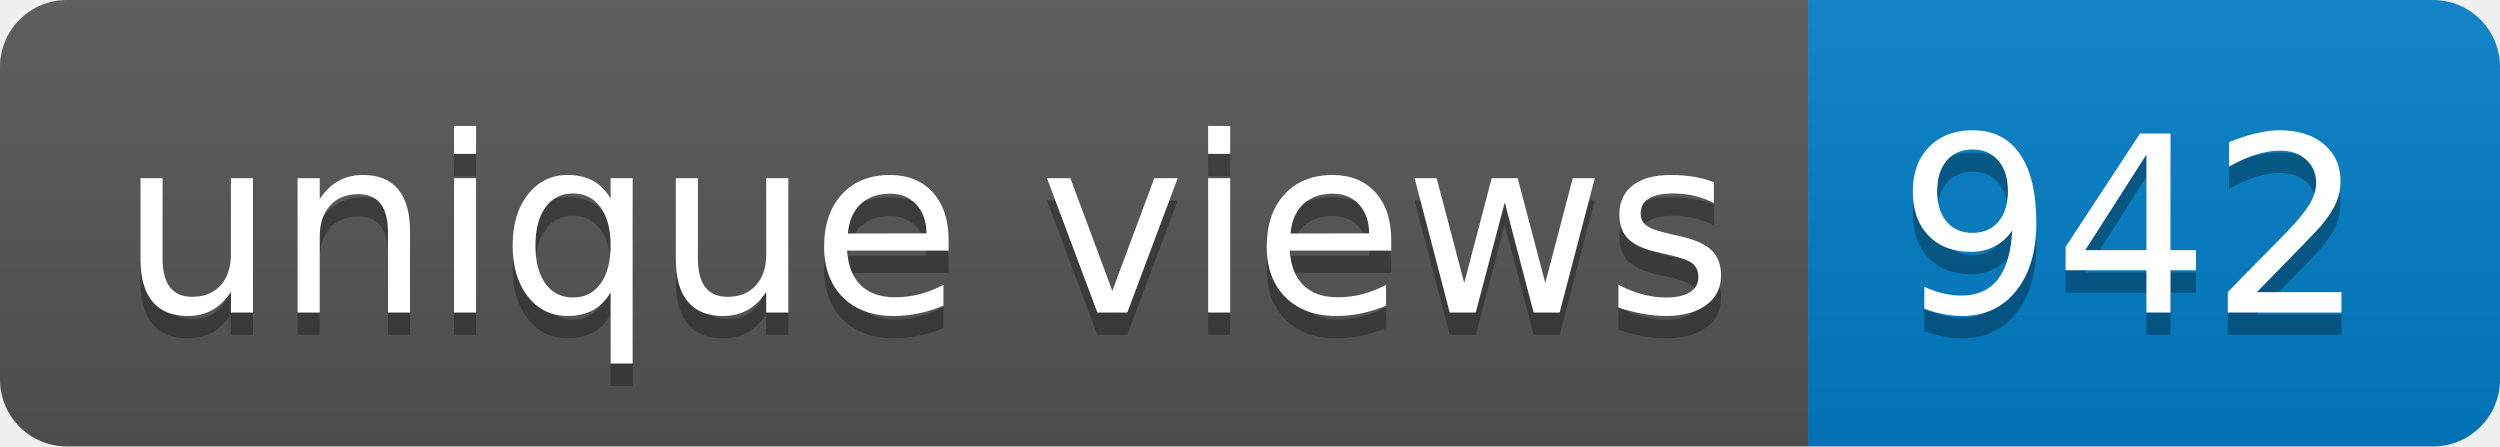
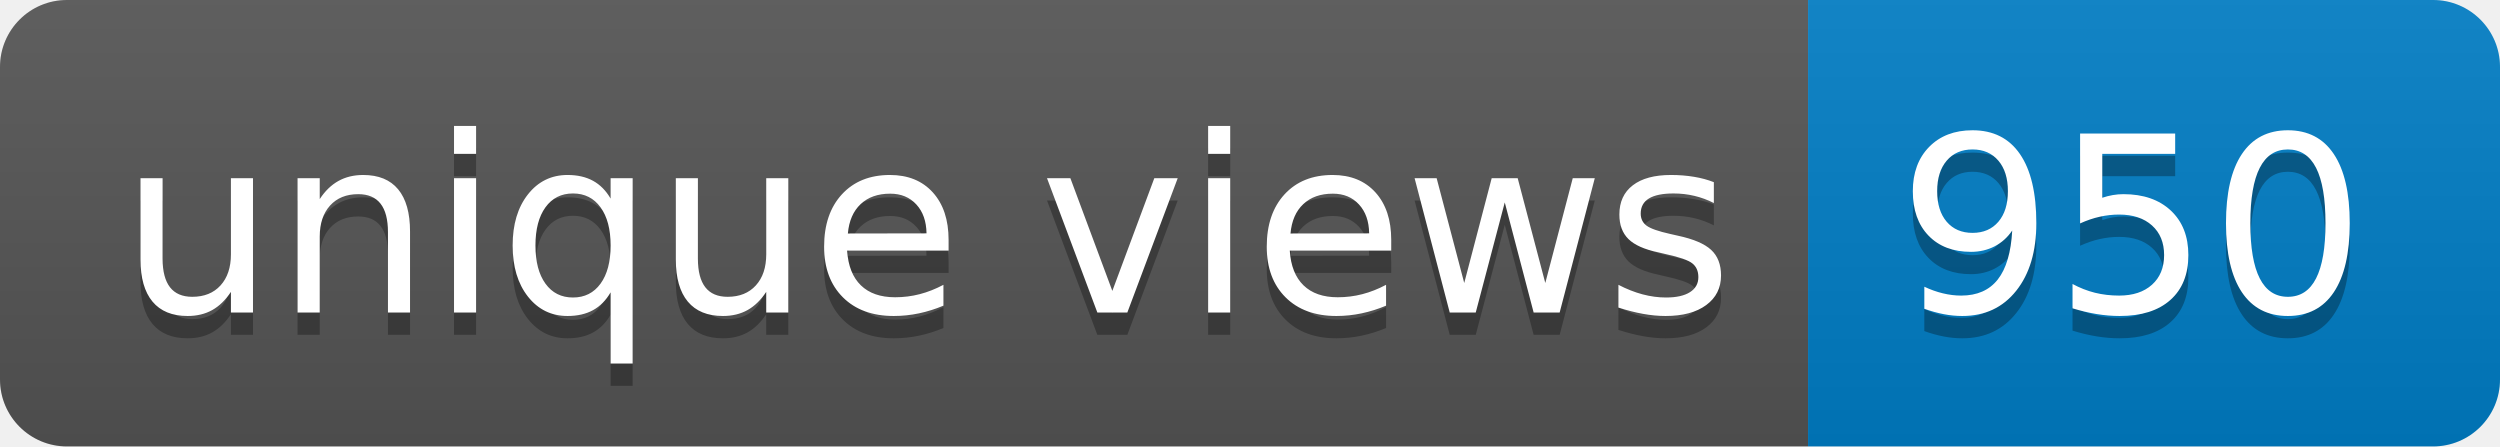
- <svg xmlns="http://www.w3.org/2000/svg" width="112" height="20" role="img" aria-label="unique views: 942">
+ <svg xmlns="http://www.w3.org/2000/svg" width="112" height="20" role="img" aria-label="unique views: 950">
  <linearGradient id="s" x2="0" y2="100%">
    <stop offset="0" stop-color="#bbb" stop-opacity=".1" />
    <stop offset="1" stop-opacity=".1" />
  </linearGradient>
  <clipPath id="r">
    <rect width="112" height="20" rx="3" fill="#fff" />
  </clipPath>
  <g clip-path="url(#r)">
    <rect width="81" height="20" fill="#555" />
    <rect x="81" width="31" height="20" fill="#007ec6" />
    <rect width="112" height="20" fill="url(#s)" />
  </g>
  <g fill="#fff" text-anchor="middle" font-family="Verdana,Geneva,DejaVu Sans,sans-serif" text-rendering="geometricPrecision" font-size="110">
    <text aria-hidden="true" x="415" y="150" fill="#010101" fill-opacity=".3" transform="scale(.1)" textLength="710">unique views</text>
    <text x="415" y="140" transform="scale(.1)" fill="#fff" textLength="710">unique views</text>
-     <text aria-hidden="true" x="955" y="150" fill="#010101" fill-opacity=".3" transform="scale(.1)" textLength="210">942</text>
-     <text x="955" y="140" transform="scale(.1)" fill="#fff" textLength="210">942</text>
+     <text aria-hidden="true" x="955" y="150" fill="#010101" fill-opacity=".3" transform="scale(.1)" textLength="210">950</text>
+     <text x="955" y="140" transform="scale(.1)" fill="#fff" textLength="210">950</text>
  </g>
</svg>
